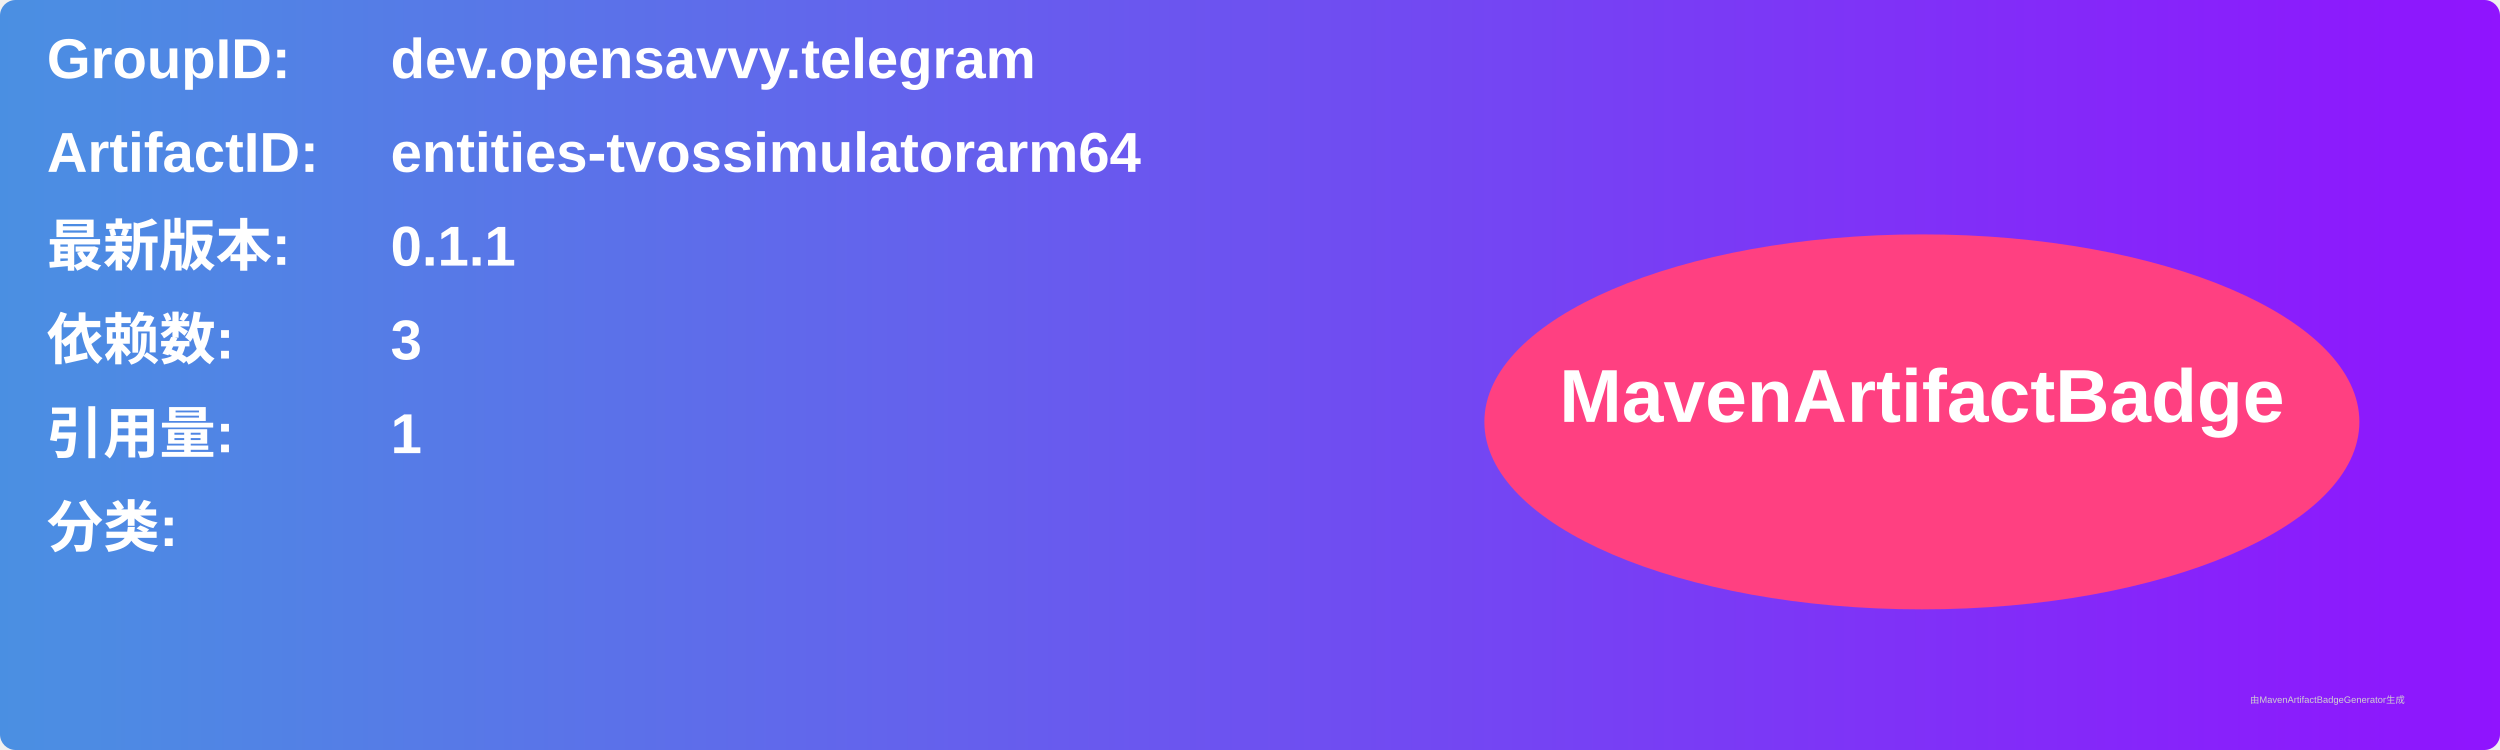
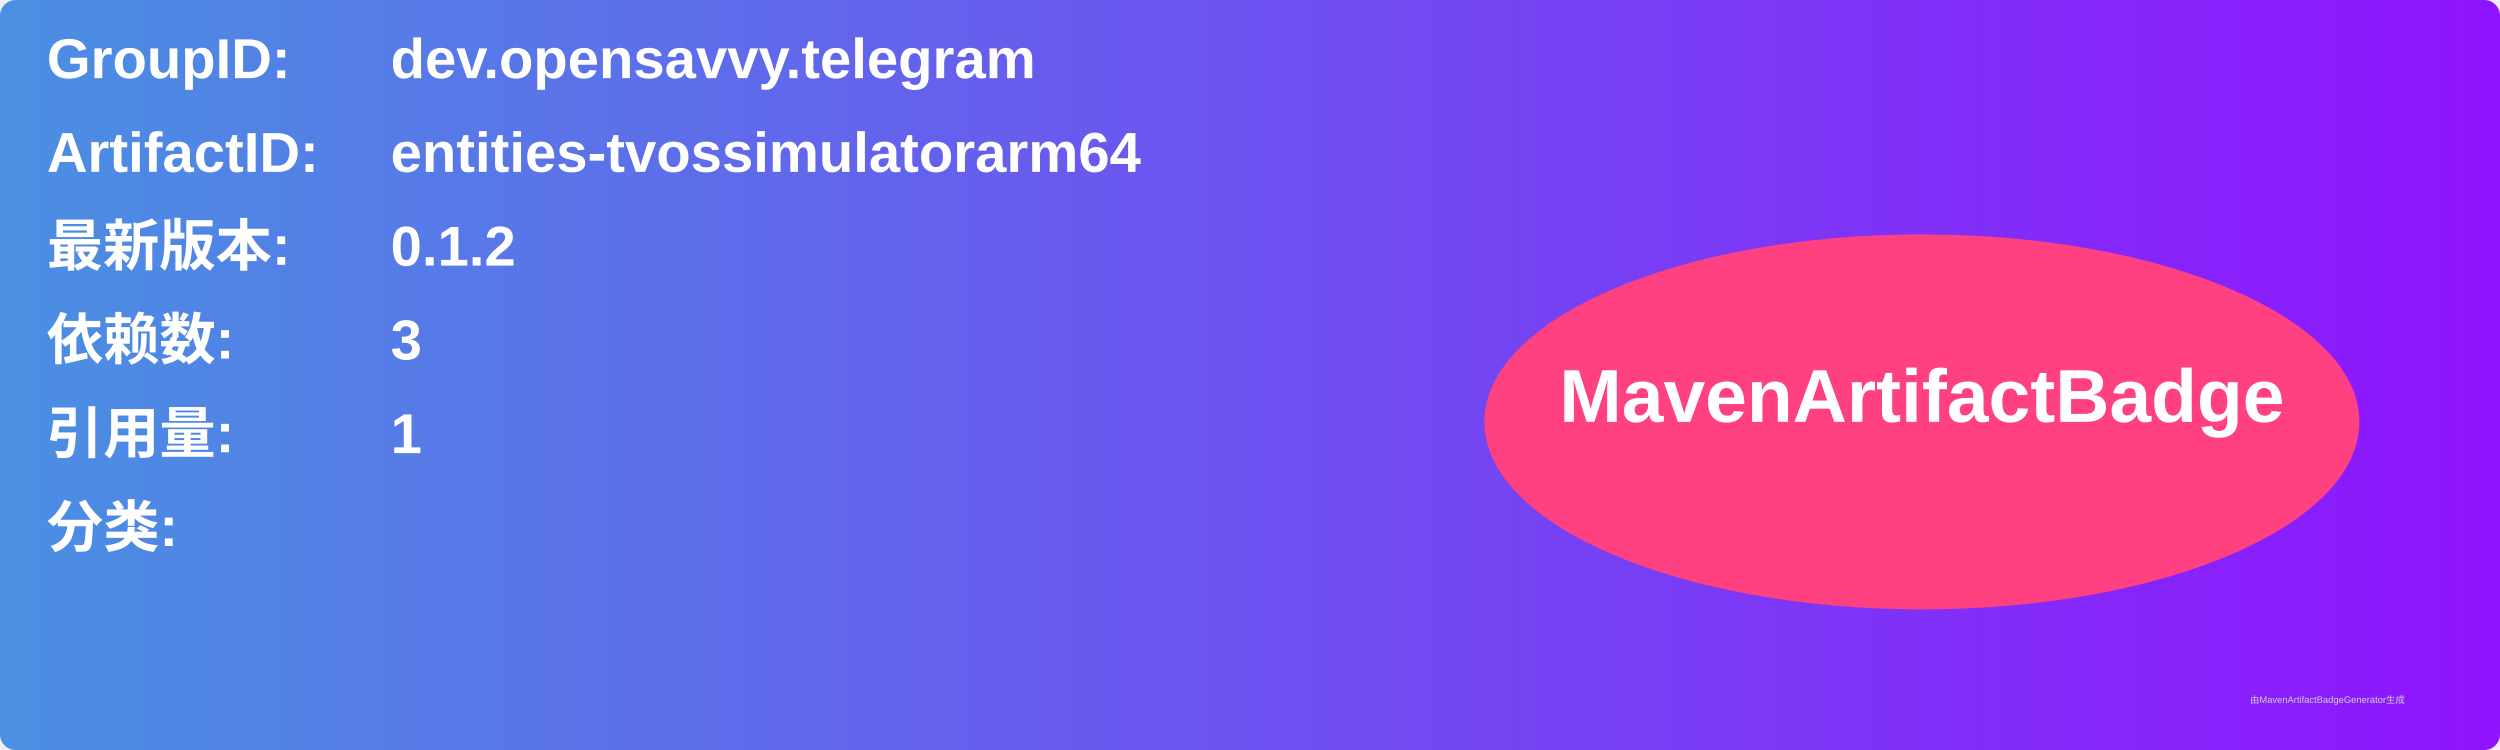
<svg xmlns="http://www.w3.org/2000/svg" width="800" height="240" viewBox="0 0 800 240">
  <linearGradient id="grad" x1="0%" y1="0%" x2="100%" y2="0%">
    <stop offset="0%" stop-color="#4a90e2" />
    <stop offset="100%" stop-color="#9013fe" />
  </linearGradient>
  <rect width="100%" height="100%" rx="5" ry="5" fill="url(#grad)" />
  <g transform="translate(15, 15)">
    <text x="0" y="10" font-family="Arial" font-size="18" fill="white" font-weight="bold" width="260">GroupID:</text>
    <text x="110" y="10" font-family="Arial" font-size="18" fill="white" font-weight="bold" width="460">dev.opensavvy.telegram</text>
    <text x="0" y="40" font-family="Arial" font-size="18" fill="white" font-weight="bold" width="260">ArtifactID:</text>
    <text x="110" y="40" font-family="Arial" font-size="18" fill="white" font-weight="bold" width="460">entities-tvossimulatorarm64</text>
    <text x="0" y="70" font-family="Arial" font-size="18" fill="white" font-weight="bold">最新版本:</text>
    <text x="110" y="70" font-family="Arial" font-size="18" fill="white" font-weight="bold">
-       <tspan font-weight="bold">0.1.1</tspan>
+       <tspan font-weight="bold">0.1.2</tspan>
    </text>
    <text x="0" y="100" font-family="Arial" font-size="18" fill="white" font-weight="bold">依赖数: </text>
    <text x="110" y="100" font-family="Arial" font-size="18" fill="white">
      <tspan font-weight="bold">3</tspan>
    </text>
    <text x="0" y="130" font-family="Arial" font-size="18" fill="white" font-weight="bold">引用量: </text>
    <text x="110" y="130" font-family="Arial" font-size="18" fill="white">
      <tspan font-weight="bold">1</tspan>
    </text>
    <text x="0" y="160" font-family="Arial" font-size="18" fill="white" font-weight="bold">分类:</text>
    <text x="10" y="190" font-family="Arial" font-size="10" fill="white">
      <tspan font-weight="bold" />
    </text>
    <ellipse cx="600" cy="120" rx="140" ry="60" fill="#ff4081" />
    <text x="600" y="120" text-anchor="middle" font-family="Arial" font-size="24" fill="white" font-weight="bold">MavenArtifactBadge</text>
  </g>
  <text x="720" y="225" font-family="Arial" font-size="3" fill="#d0d0d0">由MavenArtifactBadgeGenerator生成</text>
</svg>
